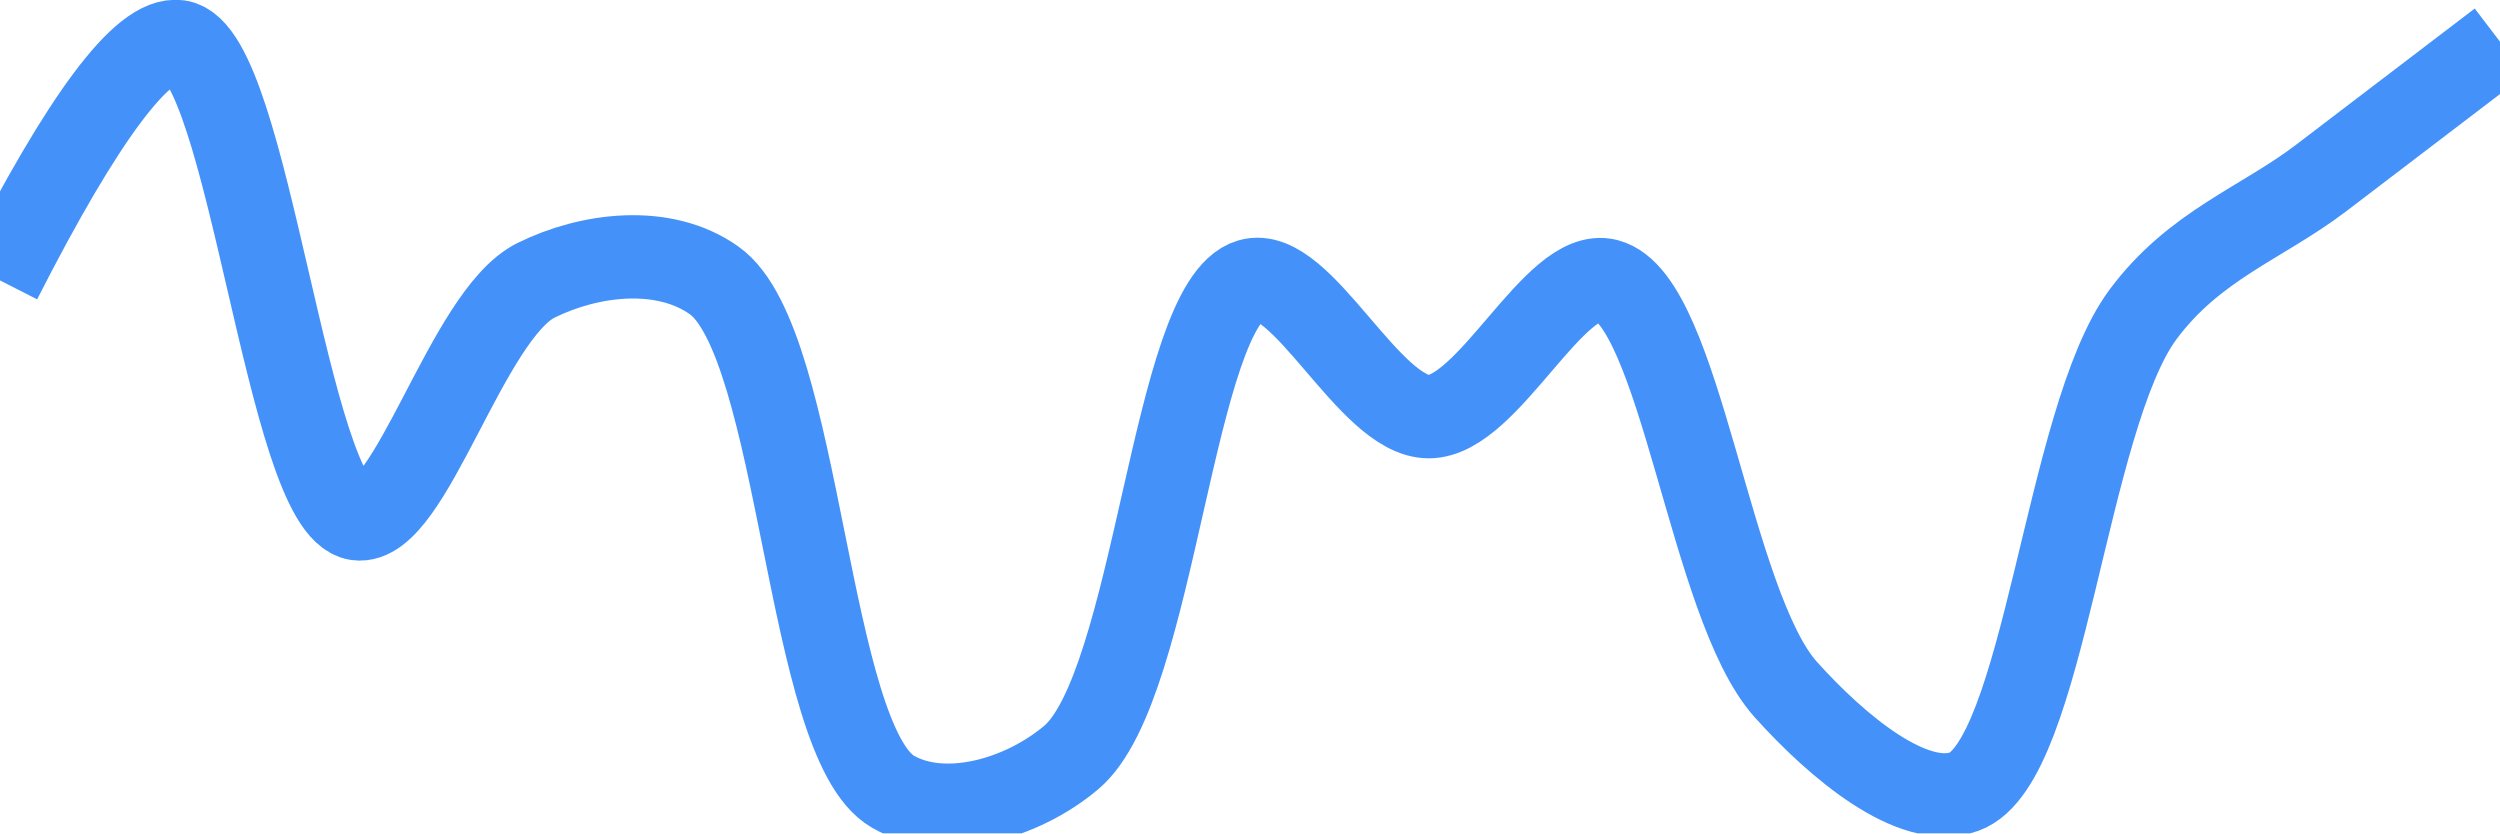
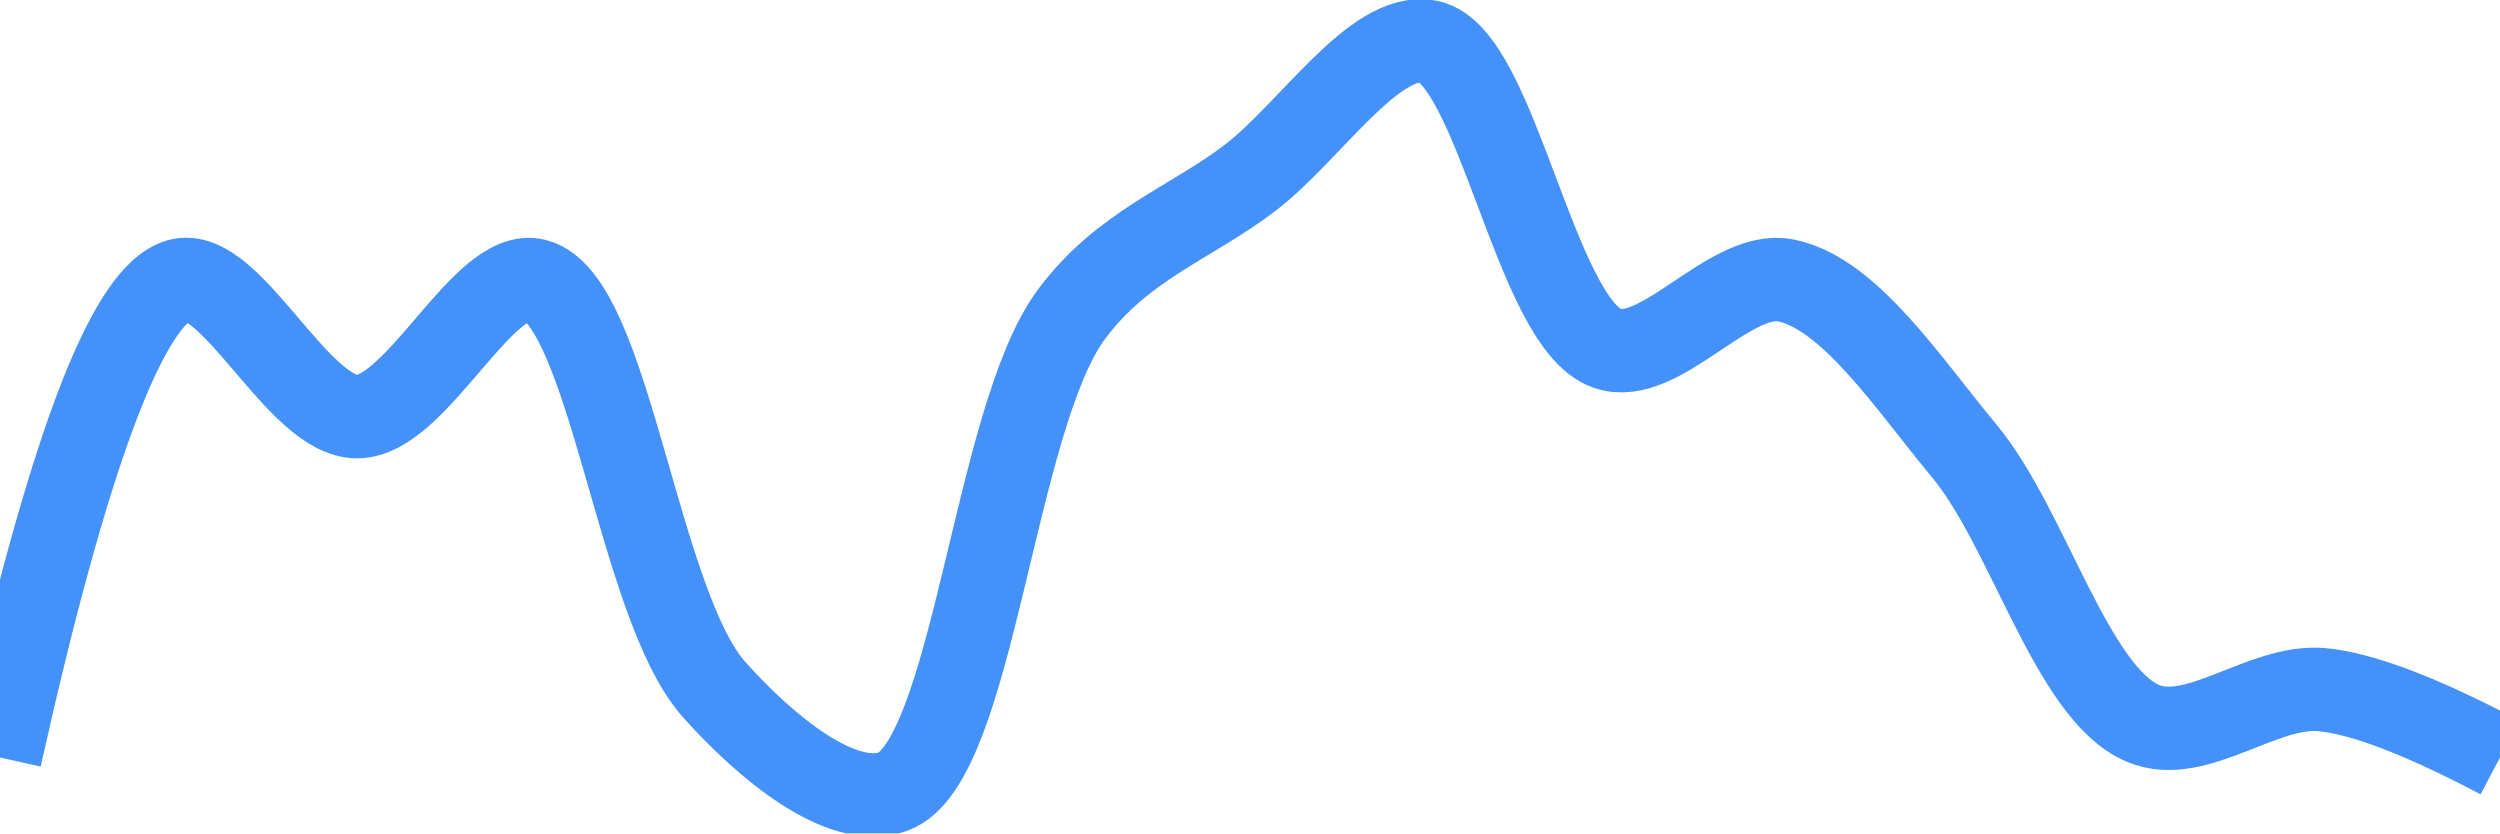
<svg xmlns="http://www.w3.org/2000/svg" class="main-svg" width="60" height="20" style="" viewBox="0 0 60 20">
  <rect x="0" y="0" width="60" height="20" style="fill: rgb(0, 0, 0); fill-opacity: 0;" />
-   <defs id="defs-15caa5">
+   <defs id="defs-32d31f">
    <g class="clips">
-       <clipPath id="clip15caa5xyplot" class="plotclip">
+       <clipPath id="clip32d31fxyplot" class="plotclip">
        <rect width="60" height="20" />
      </clipPath>
-       <clipPath class="axesclip" id="clip15caa5x">
+       <clipPath class="axesclip" id="clip32d31fx">
        <rect x="0" y="0" width="60" height="20" />
      </clipPath>
-       <clipPath class="axesclip" id="clip15caa5y">
+       <clipPath class="axesclip" id="clip32d31fy">
        <rect x="0" y="0" width="60" height="20" />
      </clipPath>
-       <clipPath class="axesclip" id="clip15caa5xy">
+       <clipPath class="axesclip" id="clip32d31fxy">
        <rect x="0" y="0" width="60" height="20" />
      </clipPath>
    </g>
    <g class="gradients" />
    <g class="patterns" />
  </defs>
  <g class="bglayer">
    <rect class="bg" x="0" y="0" width="60" height="20" style="fill: rgb(0, 0, 0); fill-opacity: 0; stroke-width: 0;" />
  </g>
  <g class="layer-below">
    <g class="imagelayer" />
    <g class="shapelayer" />
  </g>
  <g class="cartesianlayer">
    <g class="subplot xy">
      <g class="layer-subplot">
        <g class="shapelayer" />
        <g class="imagelayer" />
      </g>
      <g class="minor-gridlayer">
        <g class="x" />
        <g class="y" />
      </g>
      <g class="gridlayer">
        <g class="x" />
        <g class="y" />
      </g>
      <g class="zerolinelayer" />
      <g class="layer-between">
        <g class="shapelayer" />
        <g class="imagelayer" />
      </g>
      <path class="xlines-below" />
      <path class="ylines-below" />
      <g class="overlines-below" />
      <g class="xaxislayer-below" />
      <g class="yaxislayer-below" />
      <g class="overaxes-below" />
      <g class="overplot">
-         <g class="xy" transform="" clip-path="url(#clip15caa5xyplot)">
+         <g class="xy" transform="" clip-path="url(#clip32d31fxyplot)">
          <g class="scatterlayer mlayer">
-             <g class="trace scatter trace309633" style="stroke-miterlimit: 2; opacity: 1;">
+             <g class="trace scatter trace5d481f" style="stroke-miterlimit: 2; opacity: 1;">
              <g class="fills" />
              <g class="errorbars" />
              <g class="lines">
-                 <path class="js-line" d="M0,6.73Q3.01,0.82 4.29,1C5.97,1.24 6.89,12.21 8.57,12.45C9.85,12.63 11.2,7.56 12.86,6.73C14.15,6.09 15.93,5.87 17.14,6.73C19.24,8.22 19.35,17.8 21.43,19C22.64,19.7 24.5,19.2 25.71,18.18C27.74,16.47 28.14,7.27 30,6.73C31.24,6.37 32.86,10 34.29,10C35.72,10 37.31,6.41 38.57,6.73C40.34,7.19 41.03,14.51 42.86,16.55C44.1,17.93 45.91,19.44 47.14,19C49.07,18.3 49.57,10.06 51.43,7.55C52.67,5.88 54.28,5.36 55.71,4.27Q57.14,3.18 60,1" style="vector-effect: none; fill: none; stroke: rgb(68, 146, 249); stroke-opacity: 1; stroke-width: 2px; opacity: 1;" />
+                 <path class="js-line" d="M0,18.18Q2.43,7.27 4.29,6.73C5.53,6.37 7.14,10 8.57,10C10,10 11.6,6.4 12.86,6.73C14.63,7.19 15.31,14.51 17.14,16.55C18.38,17.94 20.2,19.44 21.43,19C23.36,18.3 23.85,10.06 25.71,7.55C26.95,5.88 28.57,5.36 30,4.27C31.43,3.18 32.99,0.74 34.29,1C35.92,1.32 36.84,7.75 38.57,8.36C39.84,8.81 41.51,6.46 42.86,6.73C44.39,7.04 45.8,9.21 47.14,10.82C48.68,12.67 49.72,16.64 51.43,17.36C52.7,17.9 54.3,16.43 55.71,16.55Q57.16,16.68 60,18.18" style="vector-effect: none; fill: none; stroke: rgb(68, 146, 249); stroke-opacity: 1; stroke-width: 2px; opacity: 1;" />
              </g>
              <g class="points" />
              <g class="text" />
            </g>
          </g>
        </g>
      </g>
      <path class="xlines-above crisp" d="M0,0" style="fill: none;" />
      <path class="ylines-above crisp" d="M0,0" style="fill: none;" />
      <g class="overlines-above" />
      <g class="xaxislayer-above" />
      <g class="yaxislayer-above" />
      <g class="overaxes-above" />
    </g>
  </g>
  <g class="polarlayer" />
  <g class="smithlayer" />
  <g class="ternarylayer" />
  <g class="geolayer" />
  <g class="funnelarealayer" />
  <g class="pielayer" />
  <g class="iciclelayer" />
  <g class="treemaplayer" />
  <g class="sunburstlayer" />
  <g class="glimages" />
-   <defs id="topdefs-15caa5">
+   <defs id="topdefs-32d31f">
    <g class="clips" />
  </defs>
  <g class="layer-above">
    <g class="imagelayer" />
    <g class="shapelayer" />
  </g>
  <g class="infolayer">
    <g class="g-gtitle" />
  </g>
</svg>
